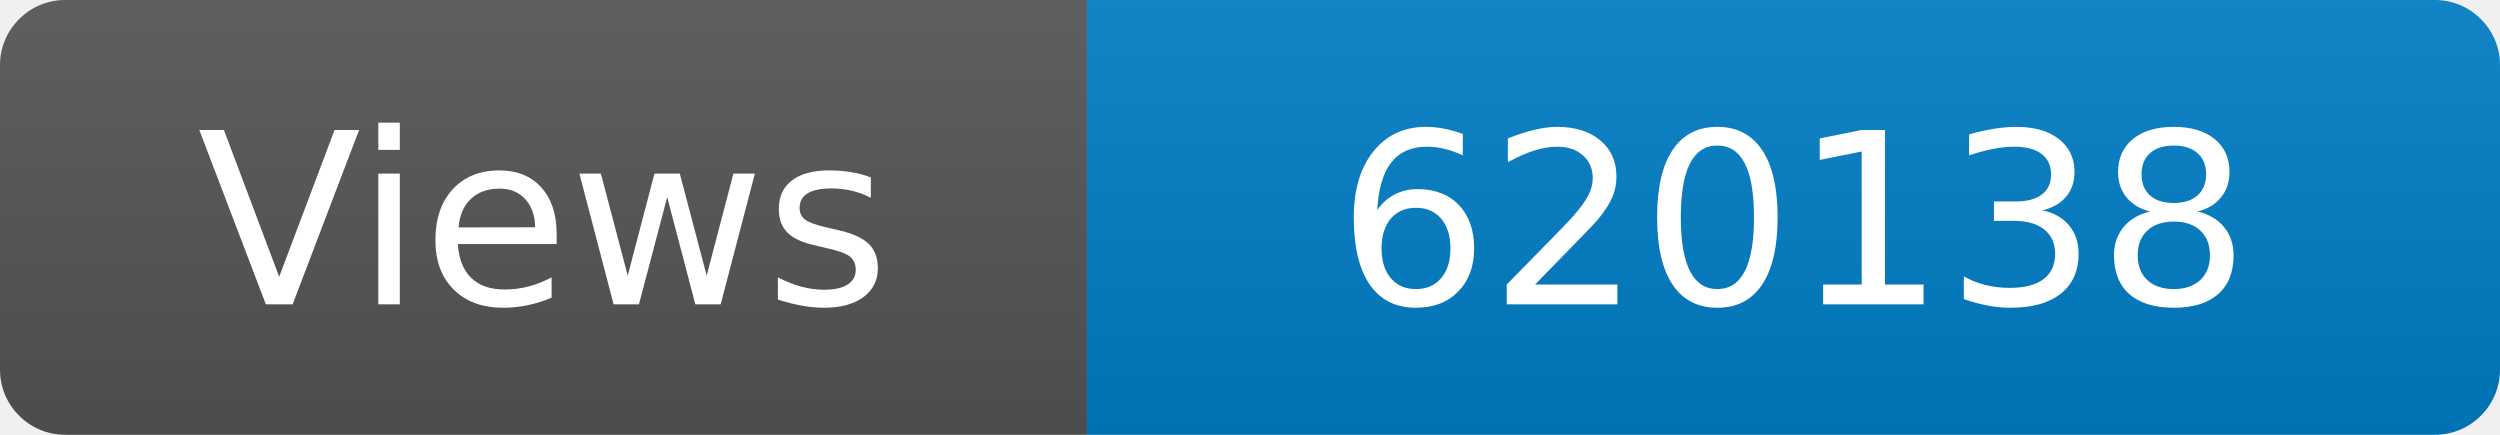
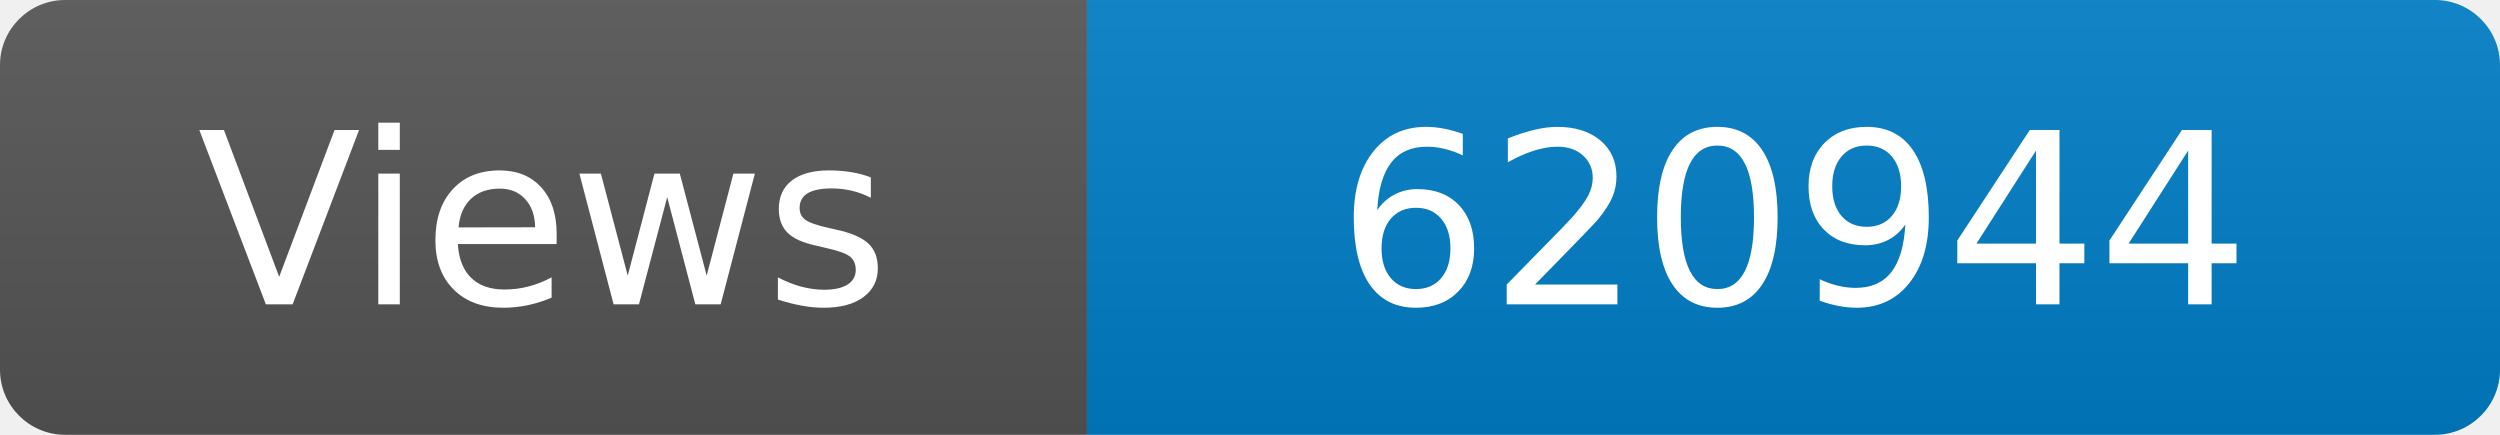
<svg xmlns="http://www.w3.org/2000/svg" width="115" height="20" role="img" aria-label="Maintained?: yes">
  <linearGradient id="s" x2="0" y2="100%">
    <stop offset="0" stop-color="#bbb" stop-opacity=".1" />
    <stop offset="1" stop-opacity=".1" />
  </linearGradient>
  <clipPath id="r">
    <rect width="115" height="20" rx="3" fill="#fff" />
  </clipPath>
  <g clip-path="url(#r)">
    <rect width="50" height="20" fill="#555" />
    <rect x="50" width="160" height="20" fill="#007ec6" />
    <rect width="115" height="20" fill="url(#s)" />
  </g>
  <g fill="#fff" text-anchor="middle" font-family="Verdana,Geneva,DejaVu Sans,sans-serif" font-size="110">
    <text x="250" y="140" transform="scale(.1)" fill="#fff">Views</text>
-     <text x="825" y="140" transform="scale(.1)" fill="#fff">620138</text>
+     <text x="825" y="140" transform="scale(.1)" fill="#fff">620944</text>
  </g>
</svg>
